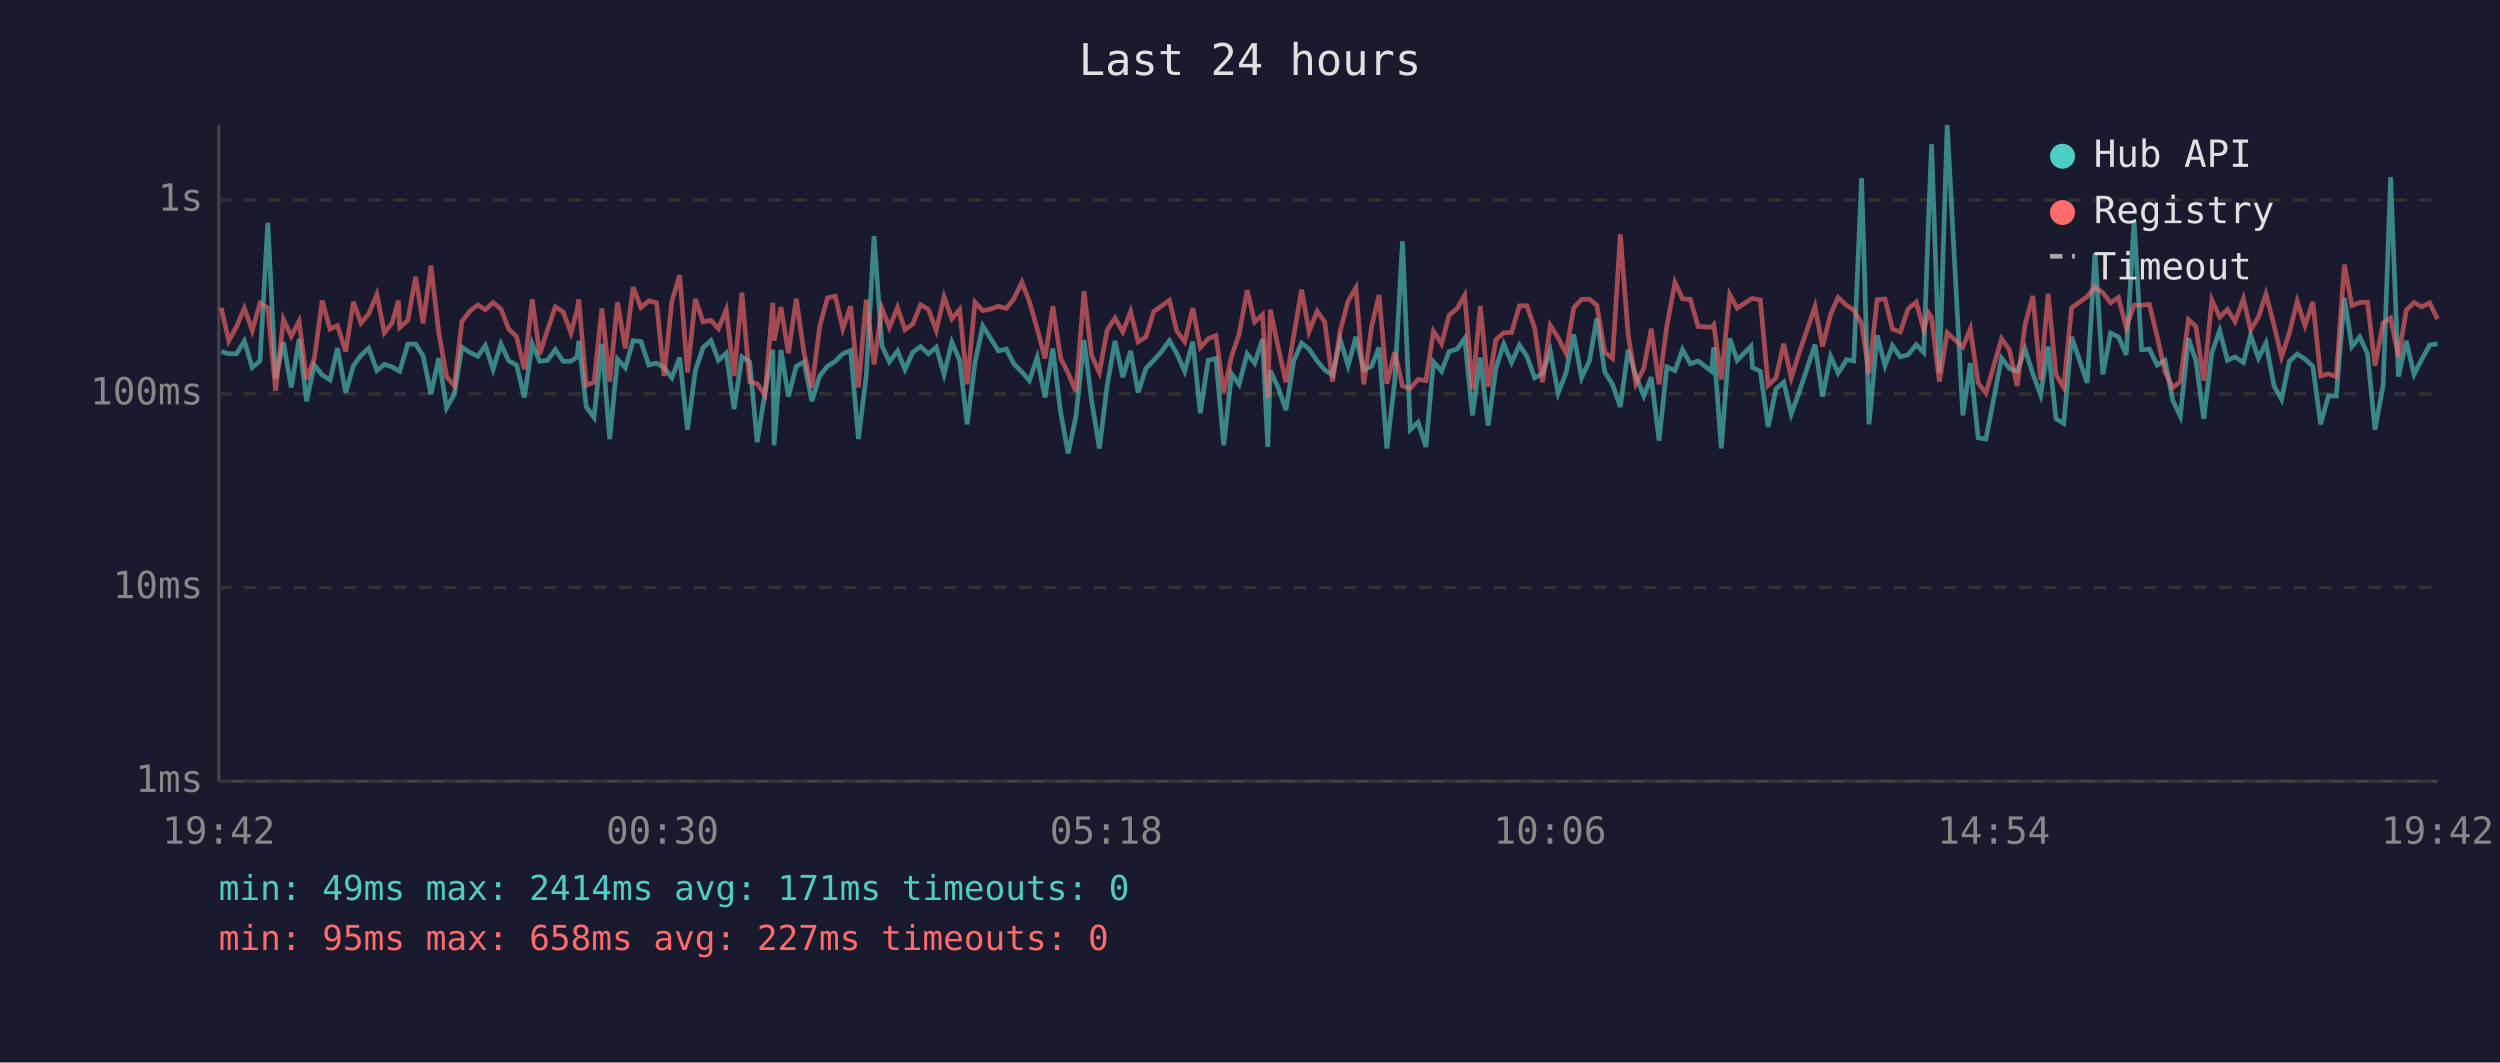
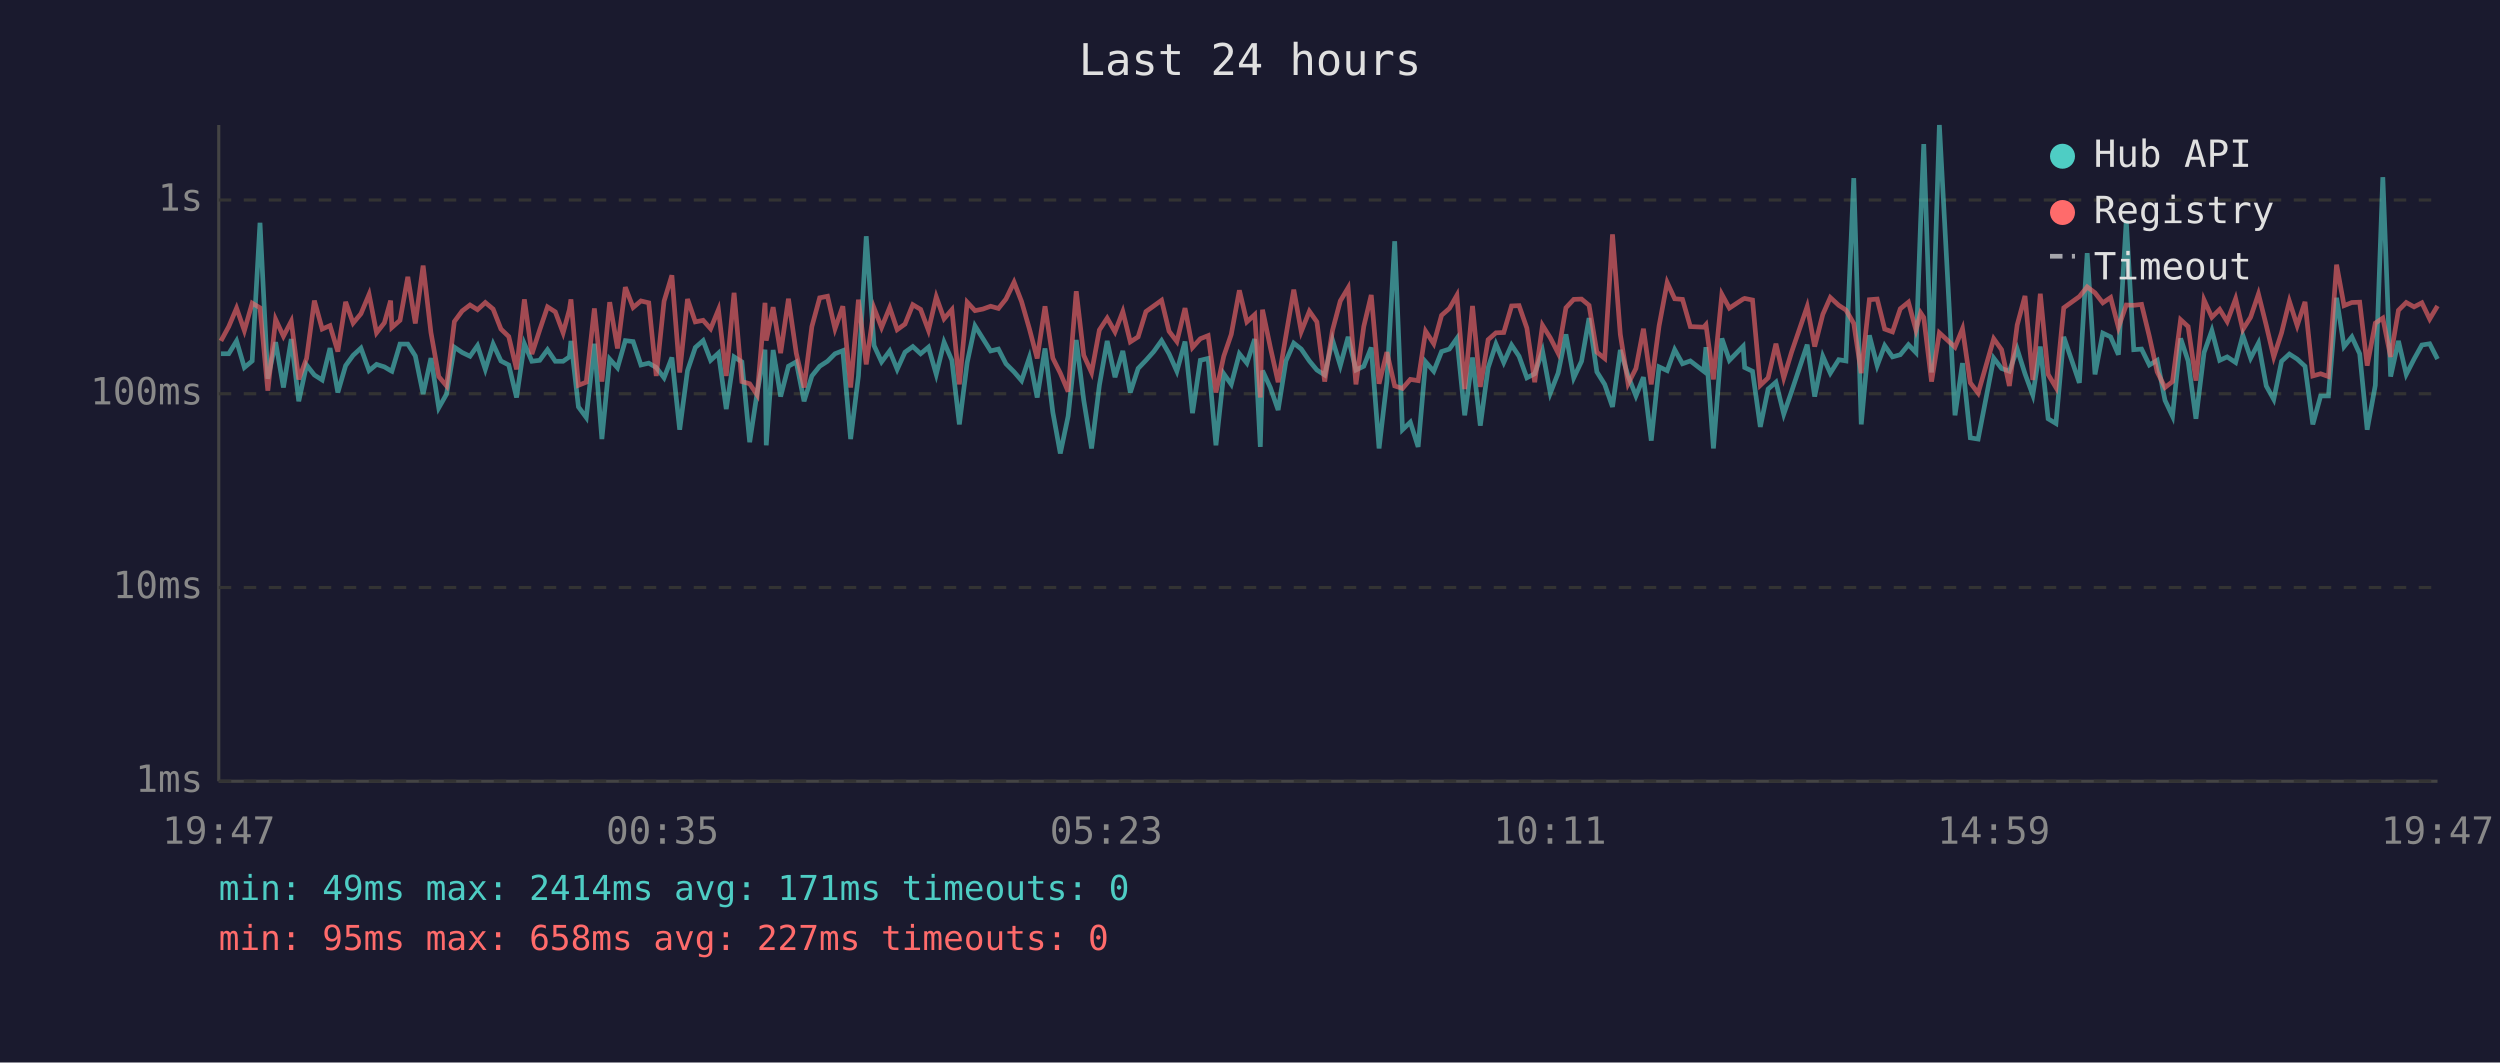
<svg xmlns="http://www.w3.org/2000/svg" viewBox="0 0 800 340" font-family="monospace" font-size="12">
  <rect width="800" height="340" fill="#1a1a2e" />
  <text x="400" y="24" fill="#e0e0e0" font-size="14" text-anchor="middle">Last 24 hours</text>
  <line x1="70" y1="40" x2="70" y2="250" stroke="#444" stroke-width="1" />
  <line x1="70" y1="250" x2="780" y2="250" stroke="#444" stroke-width="1" />
  <line x1="70" y1="250" x2="780" y2="250" stroke="#333" stroke-width="1" stroke-dasharray="4" />
  <text x="65" y="250" fill="#888" text-anchor="end" dominant-baseline="middle">1ms</text>
  <line x1="70" y1="188" x2="780" y2="188" stroke="#333" stroke-width="1" stroke-dasharray="4" />
  <text x="65" y="188" fill="#888" text-anchor="end" dominant-baseline="middle">10ms</text>
  <line x1="70" y1="126" x2="780" y2="126" stroke="#333" stroke-width="1" stroke-dasharray="4" />
  <text x="65" y="126" fill="#888" text-anchor="end" dominant-baseline="middle">100ms</text>
  <line x1="70" y1="64" x2="780" y2="64" stroke="#333" stroke-width="1" stroke-dasharray="4" />
  <text x="65" y="64" fill="#888" text-anchor="end" dominant-baseline="middle">1s</text>
-   <text x="70" y="270" fill="#888" text-anchor="middle">19:42</text>
-   <text x="212" y="270" fill="#888" text-anchor="middle">00:30</text>
-   <text x="354" y="270" fill="#888" text-anchor="middle">05:18</text>
-   <text x="496" y="270" fill="#888" text-anchor="middle">10:06</text>
-   <text x="638" y="270" fill="#888" text-anchor="middle">14:54</text>
-   <text x="780" y="270" fill="#888" text-anchor="middle">19:42</text>
-   <polyline points="70.8,112.5 73.2,113.2 75.7,113.2 78.2,109.1 80.7,117.6 83.2,115.5 85.7,71.3 88.2,121.2 90.7,109.5 93.2,124.0 95.7,108.5 98.1,128.4 100.6,116.8 103.1,120.0 105.6,121.6 108.0,111.4 110.6,125.6 113.1,117.0 115.5,113.7 118.0,111.4 120.6,118.6 123.0,116.6 125.5,117.4 127.5,118.6 127.9,118.8 130.5,110.1 133.0,110.1 135.4,113.9 137.9,126.1 140.4,114.6 142.9,130.5 145.4,126.1 147.8,111.1 150.4,112.8 152.9,114.0 155.3,110.6 157.8,118.2 160.3,110.1 162.8,115.5 165.3,116.8 167.8,127.2 170.3,110.0 172.7,115.6 175.2,115.3 177.7,111.9 180.2,115.6 182.7,115.6 184.7,114.2 185.2,109.1 187.6,130.2 190.1,133.6 192.6,110.0 195.1,140.5 197.6,114.9 200.1,117.7 202.6,109.0 205.1,109.3 207.6,116.8 210.1,116.2 212.5,117.6 215.0,120.9 217.5,114.4 220.0,137.5 222.5,118.6 225.0,111.2 227.5,109.0 229.9,115.3 232.4,113.0 234.9,130.9 237.4,114.2 239.9,115.8 242.3,141.5 244.8,125.6 247.3,111.9 247.7,142.5 249.9,112.0 252.3,126.9 254.8,117.2 257.3,115.8 259.8,128.4 262.3,120.3 264.8,117.2 267.3,115.6 269.7,113.2 272.2,112.2 274.7,140.5 277.2,120.3 279.7,75.6 282.2,110.6 284.6,115.8 287.2,112.3 289.6,118.2 292.1,112.7 294.6,110.9 297.1,113.2 299.6,111.1 302.1,119.8 304.6,109.5 307.1,115.3 309.5,135.8 312.0,116.0 314.5,104.3 317.0,108.3 319.5,112.3 322.0,111.7 324.4,116.4 327.0,119.0 329.4,121.8 331.9,114.4 334.4,127.2 336.9,111.5 339.4,131.9 341.8,145.1 344.3,133.2 346.9,108.8 349.3,128.1 351.8,143.5 354.3,123.3 356.8,109.1 359.3,120.7 361.8,112.3 364.2,125.6 366.7,117.9 369.2,115.3 371.7,112.5 374.2,109.0 376.6,113.2 379.1,118.8 381.7,109.3 384.1,132.2 386.6,115.3 389.1,114.7 391.6,142.5 394.1,119.6 396.5,123.0 399.1,113.2 401.5,116.2 404.0,108.5 405.7,143.0 406.5,118.6 409.0,124.0 411.5,131.2 414.0,115.5 416.5,109.8 418.9,111.7 421.5,115.5 423.9,118.4 426.4,120.0 428.9,108.8 431.4,117.0 433.9,107.8 436.4,118.4 438.9,117.2 441.3,111.2 443.8,143.5 446.3,122.1 448.8,77.2 451.3,137.5 453.8,135.1 456.3,143.0 458.7,115.8 461.3,118.8 463.7,112.5 466.3,111.7 468.7,108.3 471.2,132.9 473.7,114.4 476.2,136.2 478.7,117.7 481.2,110.1 483.7,116.0 486.2,110.4 488.6,114.0 491.1,120.9 493.6,119.6 496.1,112.3 498.6,125.8 501.1,119.4 503.6,107.0 506.1,120.9 508.6,115.6 511.0,101.8 513.5,119.0 516.0,123.0 518.5,130.2 521.0,112.0 523.5,120.3 526.0,126.7 528.4,120.7 530.9,141.0 533.4,117.4 536.0,118.6 538.4,111.9 540.9,116.4 543.4,115.5 547.7,118.8 548.4,111.1 550.8,143.5 553.5,108.3 555.9,115.3 560.3,110.8 560.8,117.6 563.3,118.8 565.8,136.6 568.3,124.5 570.8,122.3 573.2,132.5 575.8,125.3 580.8,110.3 583.2,126.9 585.8,114.0 588.2,119.4 590.9,115.1 593.2,115.5 595.7,57.0 598.1,135.8 600.7,107.3 603.2,117.0 605.6,110.6 608.1,114.2 610.6,113.5 613.2,110.3 615.6,112.8 617.1,70.9 618.1,46.1 620.6,119.2 623.1,40.0 628.1,132.9 630.5,116.2 633.0,140.1 635.5,140.5 640.5,114.6 643.0,117.9 645.5,118.8 648.0,111.7 650.5,119.6 653.0,126.4 655.4,110.9 657.9,134.0 660.4,135.5 662.9,107.8 667.9,122.5 670.4,81.0 672.9,119.8 675.4,106.6 677.9,107.8 680.4,113.5 682.9,70.6 685.3,111.9 687.8,111.7 690.3,116.8 692.8,115.3 695.3,128.1 697.7,133.2 700.3,108.3 702.7,115.5 705.2,134.0 707.8,112.8 710.3,105.8 712.8,115.3 715.2,114.2 717.9,116.0 720.2,107.3 722.7,114.6 725.1,109.8 727.7,123.5 730.1,127.8 732.6,115.6 735.1,113.3 737.6,114.9 740.1,117.2 742.6,135.8 745.1,126.7 747.6,126.7 750.2,95.3 752.6,110.9 755.1,107.8 757.6,113.2 760.0,137.5 762.6,123.3 765.0,56.7 767.5,120.5 770.0,109.1 772.5,119.8 775.0,114.9 777.5,110.4 780.0,110.0" fill="none" stroke="#4ecdc4" stroke-width="1.5" opacity="0.6" />
-   <polyline points="70.8,98.5 73.2,109.1 75.7,104.5 78.2,98.6 80.7,105.8 83.2,97.0 85.7,98.5 88.2,125.0 90.7,102.2 93.2,107.6 95.7,102.8 98.1,121.4 100.6,114.7 103.1,96.2 105.6,105.3 108.0,104.2 110.6,112.5 113.1,96.6 115.5,103.4 118.0,100.4 120.6,94.2 123.0,106.5 125.5,103.3 127.5,96.2 127.9,104.8 130.5,102.5 133.0,88.6 135.4,103.5 137.9,85.0 140.4,106.4 142.9,120.5 145.4,123.5 147.8,102.9 150.4,99.5 152.9,97.6 155.3,99.1 157.8,96.8 160.3,98.9 162.8,105.3 165.3,107.7 167.8,118.2 170.3,95.8 172.7,113.3 175.2,105.6 177.7,98.2 180.2,99.8 182.7,106.5 184.7,99.1 185.2,95.8 187.6,123.3 190.1,122.3 192.6,98.7 195.1,122.1 197.6,96.7 200.1,111.5 202.6,91.9 205.1,98.4 207.6,96.3 210.1,96.9 212.5,120.3 215.0,96.4 217.5,88.1 220.0,119.2 222.5,95.7 225.0,103.0 227.5,102.5 229.9,105.2 232.4,99.1 234.9,120.3 237.4,93.7 239.9,122.1 242.3,122.8 244.8,126.4 247.3,96.9 247.7,109.0 249.9,98.3 252.3,113.0 254.8,95.6 257.3,113.0 259.8,124.0 262.3,104.5 264.8,95.3 267.3,94.8 269.7,105.2 272.2,98.0 274.7,124.0 277.2,95.9 279.7,116.6 282.2,98.6 284.6,104.8 287.2,98.4 289.6,105.5 292.1,103.7 294.6,97.5 297.1,99.0 299.6,105.7 302.1,95.0 304.6,102.0 307.1,99.1 309.5,123.0 312.0,96.7 314.5,99.4 317.0,98.9 319.5,98.0 322.0,98.7 324.4,95.7 327.0,90.3 329.4,96.5 331.9,105.2 334.4,114.7 336.9,98.0 339.4,114.6 341.8,119.4 344.3,125.3 346.9,93.2 349.3,113.7 351.8,119.2 354.3,105.6 356.8,101.8 359.3,106.2 361.8,99.7 364.2,109.4 366.7,107.8 369.2,99.7 371.7,97.9 374.2,96.1 376.6,106.0 379.1,109.3 381.7,98.6 384.1,111.2 386.6,108.4 389.1,107.4 391.6,125.6 394.1,114.0 396.5,107.0 399.1,92.9 401.5,103.0 404.0,100.7 405.7,127.2 406.5,99.1 409.0,111.1 411.5,122.3 414.0,107.4 416.5,92.7 418.9,106.1 421.5,99.6 423.9,103.0 426.4,122.1 428.9,105.7 431.4,96.3 433.9,92.1 436.4,123.0 438.9,104.5 441.3,94.4 443.8,122.8 446.3,112.7 448.8,123.5 451.3,124.3 453.8,121.4 456.3,121.8 458.7,106.0 461.3,110.0 463.7,100.9 466.3,98.7 468.7,94.5 471.2,124.5 473.7,97.9 476.2,123.8 478.7,108.7 481.2,106.5 483.7,106.4 486.2,97.9 488.6,97.8 491.1,105.0 493.6,122.3 496.1,104.1 498.6,108.1 501.1,113.0 503.6,98.5 506.1,95.8 508.6,95.7 511.0,97.7 513.5,112.7 516.0,114.7 518.5,75.0 521.0,107.0 523.5,122.8 526.0,117.9 528.4,105.2 530.9,123.0 533.4,104.3 536.0,90.4 538.4,95.6 540.9,95.8 543.4,104.5 547.7,104.7 548.4,103.9 550.8,121.4 553.5,94.2 555.9,98.6 560.3,95.7 560.8,95.5 563.3,96.0 565.8,123.3 568.3,120.9 570.8,110.0 573.2,120.9 575.8,112.7 580.8,98.1 583.2,110.9 585.8,100.6 588.2,95.2 590.9,97.7 593.2,99.2 595.7,103.5 598.1,119.4 600.7,95.9 603.2,95.7 605.6,105.3 608.1,106.2 610.6,98.8 613.2,96.7 615.6,105.6 617.1,100.1 618.1,101.6 620.6,122.1 623.1,106.5 628.1,111.1 630.5,105.2 633.0,122.5 635.5,125.8 640.5,108.4 643.0,111.9 645.5,123.5 648.0,104.0 650.5,94.7 653.0,121.6 655.4,94.0 657.9,119.8 660.4,124.0 662.9,98.5 667.9,94.9 670.4,91.8 672.9,93.7 675.4,96.9 677.9,95.2 680.4,104.8 682.9,97.6 685.3,97.7 687.8,97.4 690.3,107.7 692.8,119.0 695.3,124.0 697.7,122.1 700.3,102.3 702.7,104.5 705.2,121.8 707.8,96.0 710.3,101.5 712.8,99.0 715.2,102.9 717.9,95.6 720.2,105.5 722.7,101.5 725.1,94.1 727.7,104.1 730.1,114.2 732.6,106.5 735.1,96.4 737.6,104.2 740.1,96.6 742.6,120.3 745.1,119.6 747.6,120.5 750.2,84.7 752.6,97.8 755.1,96.8 757.6,96.7 760.0,117.0 762.6,103.4 765.0,101.8 767.5,114.2 770.0,99.3 772.5,96.8 775.0,98.2 777.5,96.9 780.0,102.1" fill="none" stroke="#ff6b6b" stroke-width="1.5" opacity="0.6" />
+   <text x="70" y="270" fill="#888" text-anchor="middle">19:47</text>
+   <text x="212" y="270" fill="#888" text-anchor="middle">00:35</text>
+   <text x="354" y="270" fill="#888" text-anchor="middle">05:23</text>
+   <text x="496" y="270" fill="#888" text-anchor="middle">10:11</text>
+   <text x="638" y="270" fill="#888" text-anchor="middle">14:59</text>
+   <text x="780" y="270" fill="#888" text-anchor="middle">19:47</text>
+   <polyline points="70.7,113.2 73.2,113.2 75.7,109.1 78.2,117.6 80.7,115.5 83.2,71.3 85.7,121.2 88.2,109.5 90.7,124.0 93.2,108.5 95.6,128.4 98.1,116.8 100.6,120.0 103.1,121.6 105.6,111.4 108.1,125.6 110.6,117.0 113.0,113.7 115.5,111.4 118.1,118.6 120.5,116.6 123.0,117.4 125.0,118.6 125.4,118.8 128.0,110.1 130.5,110.1 132.9,113.9 135.4,126.1 137.9,114.6 140.4,130.5 142.9,126.1 145.4,111.1 147.9,112.8 150.4,114.0 152.8,110.6 155.3,118.2 157.8,110.1 160.3,115.5 162.8,116.8 165.3,127.2 167.8,110.0 170.2,115.6 172.7,115.3 175.2,111.9 177.7,115.6 180.2,115.6 182.2,114.2 182.7,109.1 185.1,130.2 187.6,133.6 190.2,110.0 192.6,140.5 195.1,114.9 197.6,117.7 200.1,109.0 202.6,109.3 205.1,116.8 207.6,116.2 210.0,117.6 212.5,120.9 215.0,114.4 217.5,137.5 220.0,118.6 222.5,111.2 225.0,109.0 227.4,115.3 229.9,113.0 232.4,130.9 234.9,114.2 237.4,115.8 239.9,141.5 242.3,125.6 244.8,111.9 245.2,142.5 247.4,112.0 249.8,126.9 252.3,117.2 254.8,115.8 257.3,128.4 259.8,120.3 262.3,117.2 264.8,115.6 267.2,113.2 269.7,112.2 272.2,140.5 274.7,120.3 277.2,75.6 279.7,110.6 282.1,115.8 284.7,112.3 287.1,118.2 289.6,112.7 292.1,110.9 294.6,113.2 297.1,111.1 299.6,119.8 302.1,109.5 304.6,115.3 307.0,135.8 309.5,116.0 312.0,104.3 314.5,108.3 317.0,112.3 319.5,111.7 321.9,116.4 324.5,119.0 326.9,121.8 329.4,114.4 331.9,127.2 334.4,111.5 336.9,131.9 339.3,145.1 341.8,133.2 344.4,108.8 346.8,128.1 349.3,143.5 351.8,123.3 354.3,109.1 356.8,120.7 359.3,112.3 361.7,125.6 364.2,117.9 366.7,115.3 369.2,112.5 371.7,109.0 374.1,113.2 376.6,118.8 379.2,109.3 381.6,132.2 384.1,115.3 386.6,114.7 389.1,142.5 391.6,119.6 394.0,123.0 396.6,113.2 399.0,116.2 401.5,108.5 403.3,143.0 404.0,118.6 406.5,124.0 409.0,131.2 411.5,115.5 414.0,109.8 416.4,111.7 419.0,115.5 421.4,118.4 423.9,120.0 426.4,108.8 428.9,117.0 431.4,107.8 433.9,118.4 436.4,117.2 438.8,111.2 441.3,143.5 443.8,122.1 446.3,77.2 448.8,137.5 451.3,135.1 453.8,143.0 456.2,115.8 458.8,118.8 461.3,112.5 463.8,111.7 466.2,108.3 468.7,132.9 471.2,114.4 473.7,136.2 476.2,117.7 478.7,110.1 481.2,116.0 483.7,110.4 486.1,114.0 488.6,120.9 491.1,119.6 493.6,112.3 496.1,125.8 498.6,119.4 501.1,107.0 503.6,120.9 506.1,115.6 508.5,101.8 511.0,119.0 513.5,123.0 516.0,130.2 518.5,112.0 521.0,120.3 523.5,126.7 525.9,120.7 528.4,141.0 530.9,117.4 533.5,118.6 535.9,111.9 538.4,116.4 540.9,115.5 545.2,118.8 545.9,111.1 548.3,143.5 551.0,108.3 553.4,115.3 557.8,110.8 558.3,117.6 560.8,118.8 563.3,136.6 565.8,124.5 568.3,122.3 570.8,132.5 573.3,125.3 578.3,110.3 580.7,126.9 583.3,114.0 585.7,119.4 588.4,115.1 590.7,115.5 593.2,57.0 595.6,135.8 598.2,107.3 600.7,117.0 603.1,110.6 605.6,114.2 608.1,113.5 610.7,110.3 613.1,112.8 614.6,70.9 615.6,46.1 618.1,119.2 620.6,40.0 625.6,132.9 628.0,116.2 630.5,140.1 633.0,140.5 638.0,114.6 640.5,117.9 643.0,118.8 645.5,111.7 648.0,119.6 650.5,126.4 652.9,110.9 655.4,134.0 657.9,135.5 660.4,107.8 665.4,122.5 667.9,81.0 670.4,119.8 672.9,106.6 675.4,107.8 677.9,113.5 680.4,70.6 682.8,111.9 685.3,111.7 687.8,116.8 690.3,115.3 692.8,128.1 695.2,133.2 697.8,108.3 700.2,115.5 702.7,134.0 705.3,112.8 707.8,105.8 710.3,115.3 712.7,114.2 715.4,116.0 717.7,107.3 720.2,114.6 722.7,109.8 725.2,123.5 727.6,127.8 730.1,115.6 732.6,113.3 735.1,114.9 737.6,117.2 740.1,135.8 742.6,126.7 745.1,126.7 747.7,95.3 750.1,110.9 752.6,107.8 755.1,113.2 757.5,137.5 760.1,123.3 762.5,56.7 765.0,120.5 767.5,109.1 770.0,119.8 772.5,114.9 775.0,110.4 777.5,110.0 780.0,114.9" fill="none" stroke="#4ecdc4" stroke-width="1.5" opacity="0.6" />
+   <polyline points="70.7,109.1 73.2,104.5 75.7,98.6 78.2,105.8 80.7,97.0 83.2,98.5 85.7,125.0 88.2,102.2 90.7,107.6 93.2,102.8 95.6,121.4 98.1,114.7 100.6,96.2 103.1,105.3 105.6,104.2 108.1,112.5 110.6,96.6 113.0,103.4 115.5,100.4 118.1,94.2 120.5,106.5 123.0,103.3 125.0,96.2 125.4,104.8 128.0,102.5 130.5,88.6 132.9,103.5 135.4,85.0 137.9,106.4 140.4,120.5 142.9,123.5 145.4,102.9 147.9,99.5 150.4,97.6 152.8,99.1 155.3,96.8 157.8,98.9 160.3,105.3 162.8,107.7 165.3,118.2 167.8,95.8 170.2,113.3 172.7,105.6 175.2,98.2 177.7,99.8 180.2,106.5 182.2,99.1 182.7,95.8 185.1,123.3 187.6,122.3 190.2,98.7 192.6,122.1 195.1,96.7 197.6,111.5 200.1,91.9 202.6,98.4 205.1,96.3 207.6,96.9 210.0,120.3 212.5,96.4 215.0,88.1 217.5,119.2 220.0,95.7 222.5,103.0 225.0,102.5 227.4,105.2 229.9,99.1 232.4,120.3 234.9,93.7 237.4,122.1 239.9,122.8 242.3,126.4 244.8,96.9 245.2,109.0 247.4,98.3 249.8,113.0 252.3,95.6 254.8,113.0 257.3,124.0 259.8,104.5 262.3,95.3 264.8,94.8 267.2,105.2 269.7,98.0 272.2,124.0 274.7,95.9 277.2,116.6 279.7,98.6 282.1,104.8 284.7,98.4 287.1,105.5 289.6,103.7 292.1,97.5 294.6,99.0 297.1,105.7 299.6,95.0 302.1,102.0 304.6,99.1 307.0,123.0 309.5,96.7 312.0,99.4 314.5,98.9 317.0,98.0 319.5,98.7 321.9,95.7 324.5,90.3 326.9,96.5 329.4,105.2 331.9,114.7 334.4,98.0 336.9,114.6 339.3,119.4 341.8,125.3 344.4,93.2 346.8,113.7 349.3,119.2 351.8,105.6 354.3,101.8 356.8,106.2 359.3,99.7 361.7,109.4 364.2,107.8 366.7,99.7 369.2,97.9 371.7,96.1 374.1,106.0 376.6,109.3 379.2,98.6 381.6,111.2 384.1,108.4 386.6,107.4 389.1,125.6 391.6,114.0 394.0,107.0 396.6,92.9 399.0,103.0 401.5,100.7 403.3,127.2 404.0,99.1 406.5,111.1 409.0,122.3 411.5,107.4 414.0,92.7 416.4,106.1 419.0,99.6 421.4,103.0 423.9,122.1 426.4,105.7 428.9,96.3 431.4,92.1 433.9,123.0 436.4,104.5 438.8,94.4 441.3,122.8 443.8,112.7 446.3,123.5 448.8,124.3 451.3,121.4 453.8,121.8 456.2,106.0 458.8,110.0 461.3,100.9 463.8,98.7 466.2,94.5 468.7,124.5 471.2,97.9 473.7,123.8 476.2,108.7 478.7,106.5 481.2,106.4 483.7,97.9 486.1,97.8 488.6,105.0 491.1,122.3 493.6,104.1 496.1,108.1 498.6,113.0 501.1,98.5 503.6,95.8 506.1,95.7 508.5,97.7 511.0,112.7 513.5,114.7 516.0,75.0 518.5,107.0 521.0,122.8 523.5,117.9 525.9,105.2 528.4,123.0 530.9,104.3 533.5,90.4 535.9,95.6 538.4,95.8 540.9,104.5 545.2,104.7 545.9,103.9 548.3,121.4 551.0,94.2 553.4,98.6 557.8,95.7 558.3,95.5 560.8,96.0 563.3,123.3 565.8,120.9 568.3,110.0 570.8,120.9 573.3,112.7 578.3,98.1 580.7,110.9 583.3,100.6 585.7,95.2 588.4,97.7 590.7,99.2 593.2,103.5 595.6,119.4 598.2,95.9 600.7,95.7 603.1,105.3 605.6,106.2 608.1,98.8 610.7,96.7 613.1,105.6 614.6,100.1 615.6,101.6 618.1,122.1 620.6,106.5 625.6,111.1 628.0,105.2 630.5,122.5 633.0,125.8 638.0,108.4 640.5,111.9 643.0,123.5 645.5,104.0 648.0,94.7 650.5,121.6 652.9,94.0 655.4,119.8 657.9,124.0 660.4,98.5 665.4,94.9 667.9,91.8 670.4,93.7 672.9,96.9 675.4,95.2 677.9,104.8 680.4,97.6 682.8,97.7 685.3,97.4 687.8,107.7 690.3,119.0 692.8,124.0 695.2,122.1 697.8,102.3 700.2,104.5 702.7,121.8 705.3,96.0 707.8,101.5 710.3,99.0 712.7,102.9 715.4,95.6 717.7,105.5 720.2,101.5 722.7,94.1 725.2,104.1 727.6,114.2 730.1,106.5 732.6,96.4 735.1,104.2 737.6,96.6 740.1,120.3 742.6,119.6 745.1,120.5 747.7,84.7 750.1,97.8 752.6,96.8 755.1,96.7 757.5,117.0 760.1,103.4 762.5,101.8 765.0,114.2 767.5,99.3 770.0,96.8 772.5,98.2 775.0,96.9 777.5,102.1 780.0,97.9" fill="none" stroke="#ff6b6b" stroke-width="1.5" opacity="0.6" />
  <circle cx="660" cy="50" r="4" fill="#4ecdc4" />
  <text x="670" y="50" fill="#e0e0e0" dominant-baseline="middle">Hub API</text>
  <circle cx="660" cy="68" r="4" fill="#ff6b6b" />
  <text x="670" y="68" fill="#e0e0e0" dominant-baseline="middle">Registry</text>
  <line x1="656" y1="82" x2="664" y2="82" stroke="#e0e0e0" stroke-width="1.5" stroke-dasharray="4,3" opacity="0.7" />
  <text x="670" y="86" fill="#e0e0e0" dominant-baseline="middle">Timeout</text>
  <text x="70" y="288" fill="#4ecdc4" font-size="11">min: 49ms  max: 2414ms  avg: 171ms  timeouts: 0</text>
  <text x="70" y="304" fill="#ff6b6b" font-size="11">min: 95ms  max: 658ms  avg: 227ms  timeouts: 0</text>
</svg>
